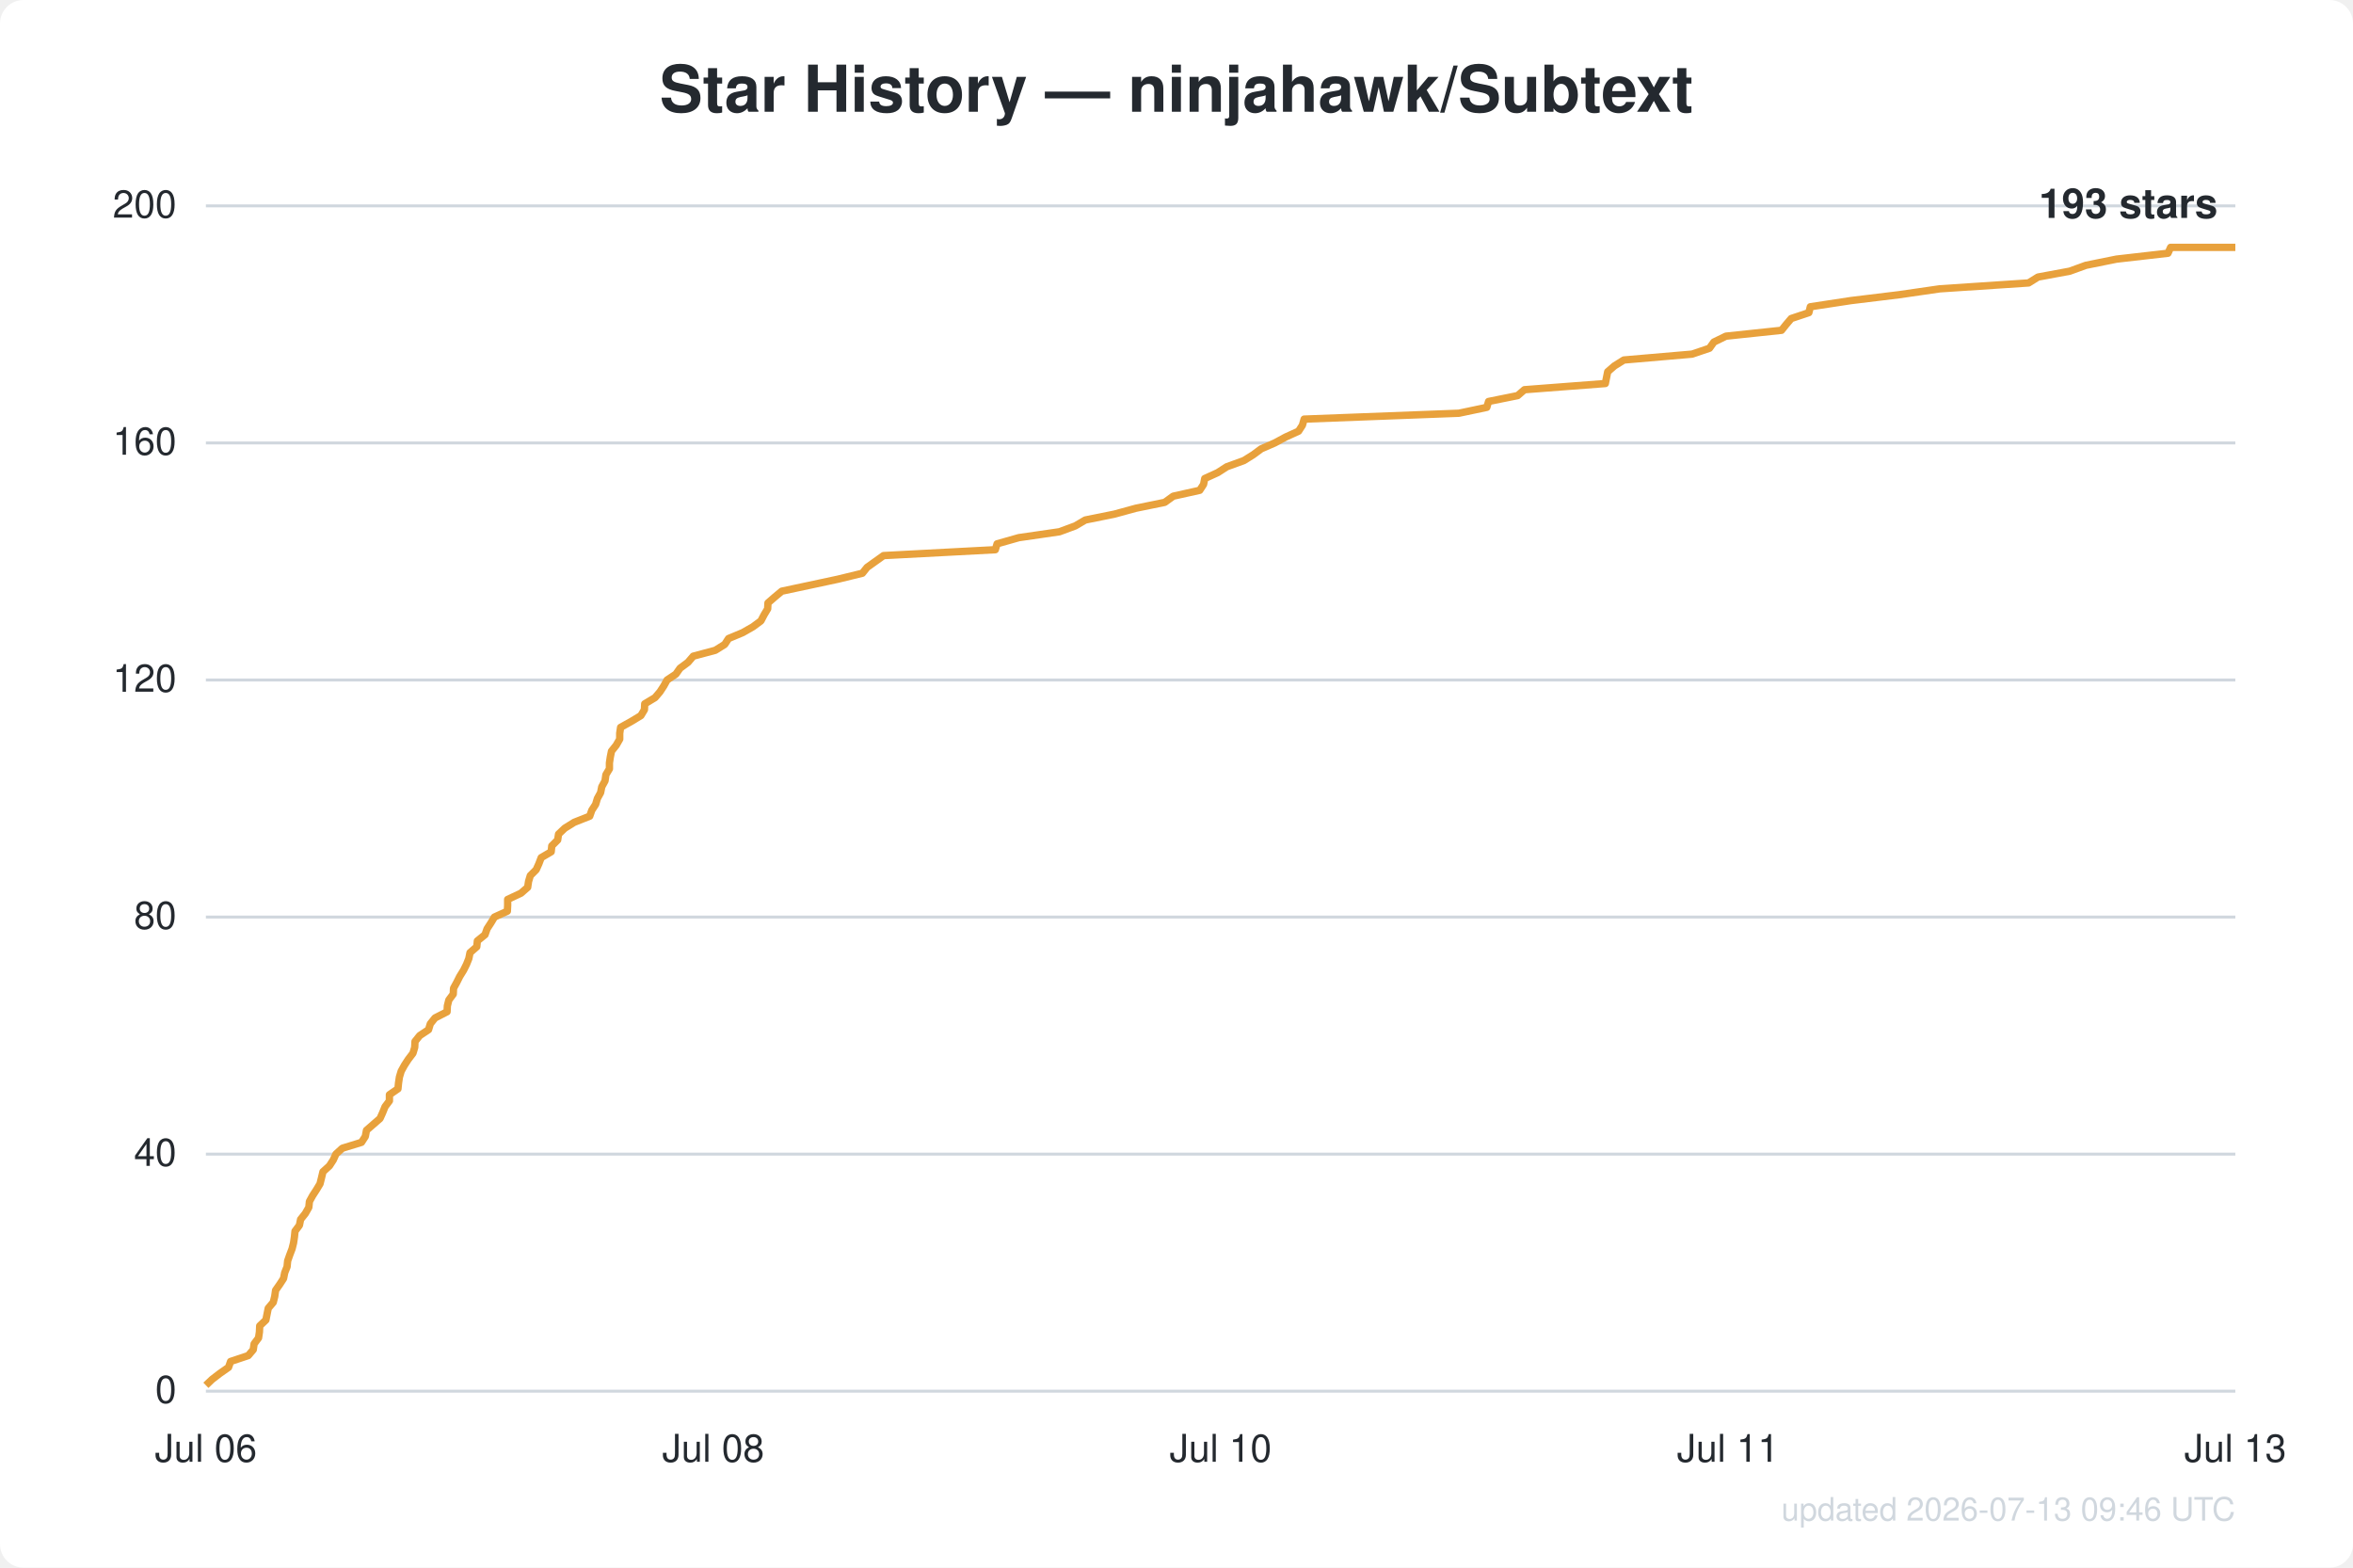
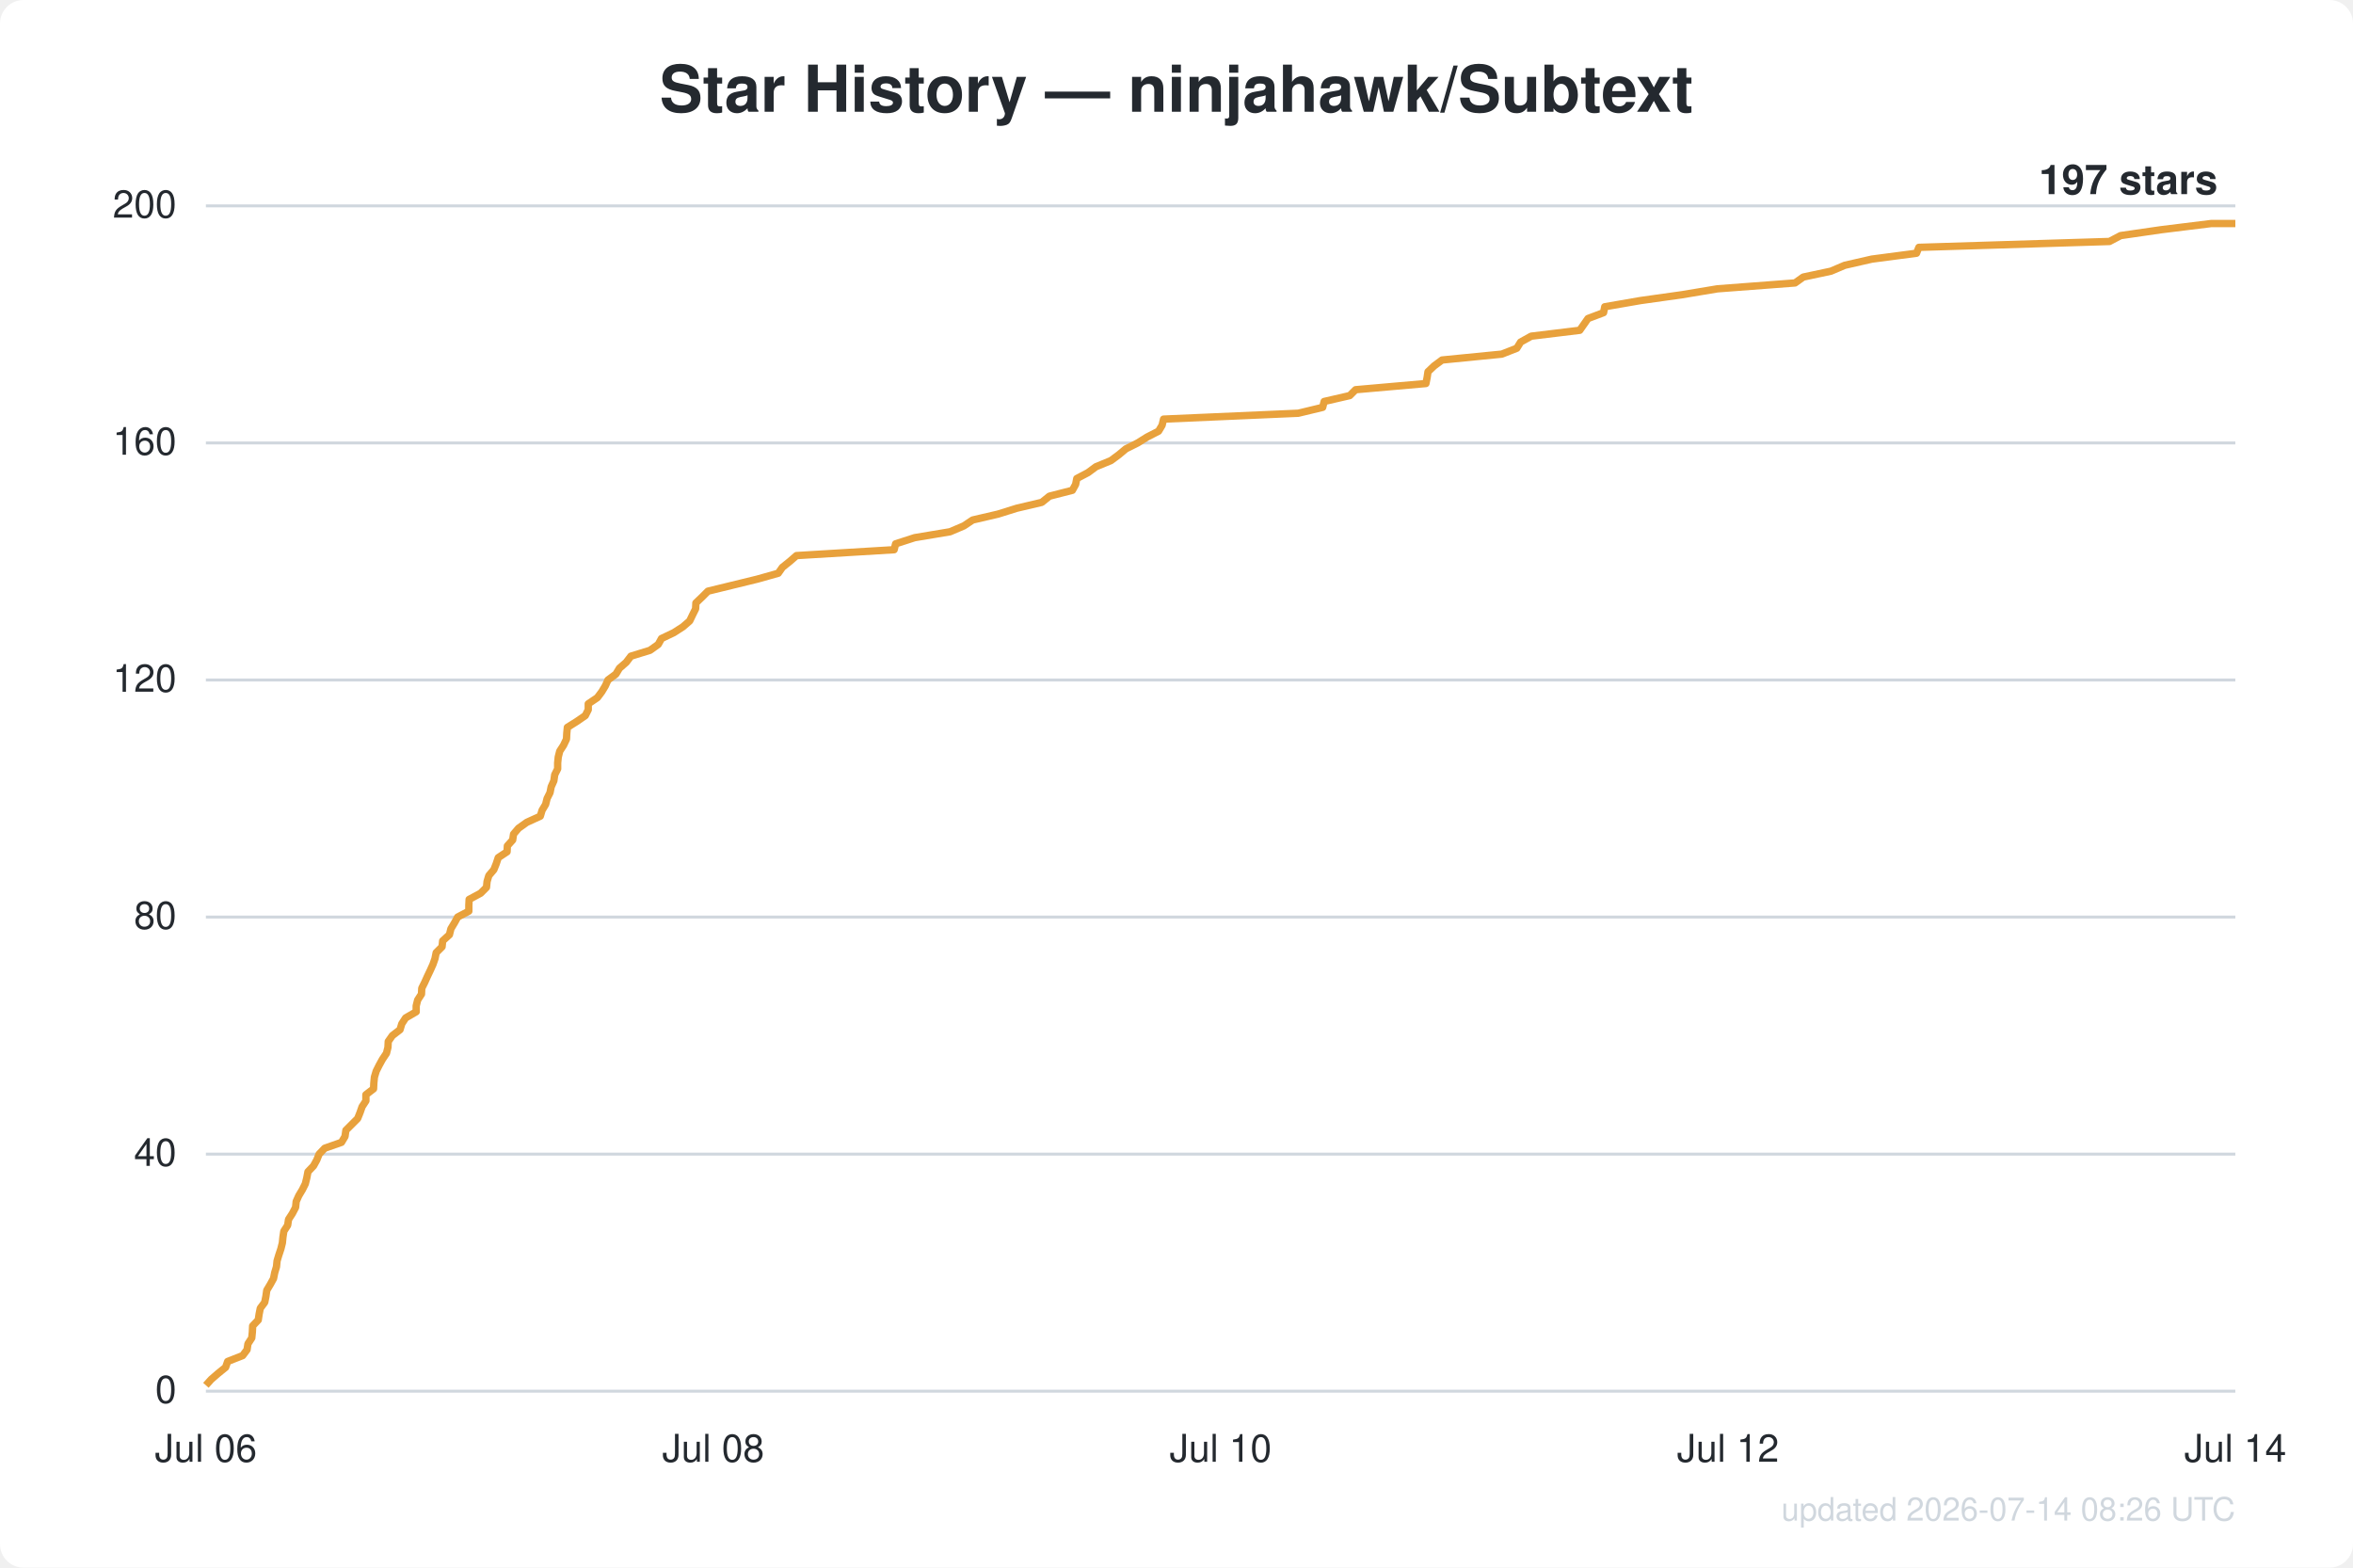
<svg xmlns="http://www.w3.org/2000/svg" width="800" height="533" viewBox="0 0 800 533" font-family="Segoe UI, Helvetica, Arial, sans-serif">
  <rect width="800" height="533" fill="#ffffff" rx="8" />
  <text x="400.0" y="38" text-anchor="middle" fill="#24292f" font-size="22" font-weight="600">Star History — ninjahawk/Subtext</text>
  <line x1="70" y1="473.0" x2="760" y2="473.0" stroke="#d0d7de" stroke-width="1" />
  <text x="60" y="477.0" text-anchor="end" fill="#24292f" font-size="13">0</text>
  <line x1="70" y1="392.4" x2="760" y2="392.4" stroke="#d0d7de" stroke-width="1" />
  <text x="60" y="396.4" text-anchor="end" fill="#24292f" font-size="13">40</text>
  <line x1="70" y1="311.8" x2="760" y2="311.8" stroke="#d0d7de" stroke-width="1" />
  <text x="60" y="315.8" text-anchor="end" fill="#24292f" font-size="13">80</text>
  <line x1="70" y1="231.2" x2="760" y2="231.2" stroke="#d0d7de" stroke-width="1" />
  <text x="60" y="235.2" text-anchor="end" fill="#24292f" font-size="13">120</text>
  <line x1="70" y1="150.6" x2="760" y2="150.6" stroke="#d0d7de" stroke-width="1" />
  <text x="60" y="154.6" text-anchor="end" fill="#24292f" font-size="13">160</text>
  <line x1="70" y1="70.0" x2="760" y2="70.0" stroke="#d0d7de" stroke-width="1" />
  <text x="60" y="74.0" text-anchor="end" fill="#24292f" font-size="13">200</text>
  <text x="70.0" y="497" text-anchor="middle" fill="#24292f" font-size="13">Jul 06</text>
  <text x="242.5" y="497" text-anchor="middle" fill="#24292f" font-size="13">Jul 08</text>
  <text x="415.0" y="497" text-anchor="middle" fill="#24292f" font-size="13">Jul 10</text>
-   <text x="587.5" y="497" text-anchor="middle" fill="#24292f" font-size="13">Jul 11</text>
-   <text x="760.0" y="497" text-anchor="middle" fill="#24292f" font-size="13">Jul 13</text>
-   <path d="M70.0,471.0 L72.1,469.0 L74.7,467.0 L77.7,464.9 L78.4,462.9 L84.4,460.9 L86.1,458.9 L86.4,456.9 L87.9,454.9 L88.2,452.9 L88.3,450.8 L90.4,448.8 L90.8,446.8 L91.2,444.8 L92.9,442.8 L93.4,440.8 L93.7,438.7 L95.1,436.7 L96.4,434.7 L96.8,432.7 L97.6,430.7 L97.8,428.7 L98.5,426.7 L99.3,424.6 L99.8,422.6 L100.1,420.6 L100.3,418.6 L101.8,416.6 L102.2,414.6 L103.8,412.6 L105.0,410.5 L105.2,408.5 L106.3,406.5 L107.6,404.5 L108.8,402.5 L109.3,400.5 L109.8,398.4 L112.0,396.4 L113.3,394.4 L114.2,392.4 L116.4,390.4 L122.9,388.4 L124.2,386.4 L124.6,384.3 L126.9,382.3 L129.2,380.3 L130.1,378.3 L130.9,376.3 L132.4,374.3 L132.4,372.2 L135.3,370.2 L135.5,368.2 L135.8,366.2 L136.4,364.2 L137.5,362.2 L138.8,360.2 L140.4,358.1 L141.0,356.1 L141.1,354.1 L142.7,352.1 L145.7,350.1 L146.3,348.1 L147.9,346.1 L152.0,344.0 L152.1,342.0 L152.6,340.0 L154.1,338.0 L154.2,336.0 L155.3,334.0 L156.3,332.0 L157.6,329.9 L158.6,327.9 L159.4,325.9 L159.8,323.9 L162.1,321.9 L162.3,319.9 L164.9,317.8 L165.6,315.8 L166.9,313.8 L168.1,311.8 L172.5,309.8 L172.6,307.8 L172.6,305.8 L177.1,303.7 L179.4,301.7 L179.7,299.7 L180.3,297.7 L182.3,295.7 L183.2,293.7 L184.0,291.6 L187.4,289.6 L187.6,287.6 L189.6,285.6 L189.9,283.6 L192.0,281.6 L195.2,279.6 L200.5,277.5 L201.2,275.5 L202.5,273.5 L203.1,271.5 L204.2,269.5 L204.6,267.5 L205.7,265.5 L206.0,263.4 L207.2,261.4 L207.2,259.4 L207.5,257.4 L207.9,255.4 L209.5,253.4 L210.7,251.3 L210.7,249.3 L211.0,247.3 L214.6,245.3 L217.9,243.3 L219.1,241.3 L219.2,239.3 L222.7,237.2 L224.4,235.2 L225.7,233.2 L226.8,231.2 L229.8,229.2 L231.2,227.2 L233.9,225.2 L235.7,223.1 L243.2,221.1 L246.4,219.1 L247.7,217.1 L252.5,215.1 L256.0,213.1 L258.7,211.1 L259.8,209.0 L261.0,207.0 L261.1,205.0 L263.4,203.0 L265.8,201.0 L275.2,199.0 L285.0,196.9 L293.2,194.9 L294.8,192.9 L297.6,190.9 L300.4,188.9 L338.4,186.9 L339.0,184.9 L346.4,182.8 L360.2,180.8 L365.6,178.8 L369.0,176.8 L378.9,174.8 L386.2,172.8 L396.0,170.8 L398.9,168.7 L407.9,166.7 L409.2,164.7 L409.6,162.7 L414.0,160.7 L417.1,158.7 L422.9,156.6 L426.1,154.6 L428.8,152.6 L433.4,150.6 L437.1,148.6 L441.5,146.6 L442.8,144.6 L443.4,142.5 L496.0,140.5 L505.5,138.5 L506.1,136.5 L516.0,134.5 L518.3,132.5 L545.8,130.4 L546.2,128.4 L546.6,126.4 L548.9,124.4 L552.1,122.4 L575.3,120.4 L581.2,118.4 L582.7,116.3 L586.8,114.3 L605.7,112.3 L607.3,110.3 L609.0,108.3 L615.0,106.3 L615.5,104.3 L629.3,102.2 L645.7,100.2 L659.5,98.2 L689.7,96.2 L692.9,94.2 L703.7,92.2 L709.2,90.2 L719.6,88.1 L737.1,86.1 L738.0,84.1 L760.0,84.1" fill="none" stroke="#e8a13c" stroke-width="2.5" stroke-linejoin="round" />
-   <text x="754.0" y="74.1" text-anchor="end" fill="#24292f" font-size="14" font-weight="600">193 stars</text>
-   <text x="760" y="517" text-anchor="end" fill="#d0d7de" font-size="11">updated 2026-07-13 09:46 UTC</text>
+   <text x="587.5" y="497" text-anchor="middle" fill="#24292f" font-size="13">Jul 12</text>
+   <text x="760.0" y="497" text-anchor="middle" fill="#24292f" font-size="13">Jul 14</text>
+   <path d="M70.0,471.0 L71.8,469.0 L74.1,467.0 L76.7,464.9 L77.4,462.9 L82.5,460.9 L84.0,458.9 L84.3,456.9 L85.6,454.9 L85.8,452.9 L85.9,450.8 L87.8,448.8 L88.1,446.8 L88.5,444.8 L90.0,442.8 L90.4,440.8 L90.7,438.7 L91.9,436.7 L93.0,434.7 L93.4,432.7 L94.0,430.7 L94.2,428.7 L94.8,426.7 L95.5,424.6 L96.0,422.6 L96.2,420.6 L96.5,418.6 L97.8,416.6 L98.1,414.6 L99.4,412.6 L100.5,410.5 L100.7,408.5 L101.6,406.5 L102.8,404.5 L103.8,402.5 L104.3,400.5 L104.7,398.4 L106.6,396.4 L107.7,394.4 L108.5,392.4 L110.4,390.4 L116.1,388.4 L117.3,386.4 L117.6,384.3 L119.6,382.3 L121.6,380.3 L122.4,378.3 L123.1,376.3 L124.4,374.3 L124.4,372.2 L127.0,370.2 L127.1,368.2 L127.3,366.2 L127.9,364.2 L128.9,362.2 L130.0,360.2 L131.4,358.1 L131.9,356.1 L132.0,354.1 L133.4,352.1 L136.0,350.1 L136.6,348.1 L137.9,346.1 L141.5,344.0 L141.5,342.0 L142.0,340.0 L143.3,338.0 L143.4,336.0 L144.4,334.0 L145.3,332.0 L146.3,329.9 L147.2,327.9 L147.9,325.9 L148.3,323.9 L150.3,321.9 L150.5,319.9 L152.8,317.8 L153.3,315.8 L154.5,313.8 L155.6,311.8 L159.4,309.8 L159.4,307.8 L159.5,305.8 L163.4,303.7 L165.4,301.7 L165.6,299.7 L166.2,297.7 L167.9,295.7 L168.7,293.7 L169.4,291.6 L172.4,289.6 L172.5,287.6 L174.3,285.6 L174.6,283.6 L176.3,281.6 L179.1,279.6 L183.7,277.5 L184.3,275.5 L185.5,273.5 L186.0,271.5 L187.0,269.5 L187.4,267.5 L188.3,265.5 L188.6,263.4 L189.6,261.4 L189.6,259.4 L189.8,257.4 L190.3,255.4 L191.6,253.4 L192.6,251.3 L192.7,249.3 L192.9,247.3 L196.1,245.3 L199.0,243.3 L200.0,241.3 L200.0,239.3 L203.1,237.2 L204.6,235.2 L205.8,233.2 L206.7,231.2 L209.4,229.2 L210.6,227.2 L212.9,225.2 L214.5,223.1 L221.0,221.1 L223.8,219.1 L224.9,217.1 L229.1,215.1 L232.2,213.1 L234.5,211.1 L235.5,209.0 L236.5,207.0 L236.6,205.0 L238.7,203.0 L240.7,201.0 L248.9,199.0 L257.5,196.9 L264.6,194.9 L266.0,192.9 L268.5,190.9 L270.8,188.9 L304.0,186.9 L304.5,184.9 L311.0,182.8 L323.0,180.8 L327.7,178.8 L330.7,176.8 L339.3,174.8 L345.7,172.8 L354.2,170.8 L356.8,168.7 L364.6,166.7 L365.7,164.7 L366.1,162.7 L369.9,160.7 L372.6,158.7 L377.7,156.6 L380.4,154.6 L382.8,152.6 L386.8,150.6 L390.0,148.6 L393.9,146.6 L395.1,144.6 L395.6,142.5 L441.4,140.5 L449.7,138.5 L450.2,136.5 L458.9,134.5 L460.9,132.5 L484.8,130.4 L485.2,128.4 L485.5,126.4 L487.6,124.4 L490.3,122.4 L510.6,120.4 L515.7,118.4 L517.0,116.3 L520.6,114.3 L537.1,112.3 L538.5,110.3 L539.9,108.3 L545.2,106.3 L545.6,104.3 L557.7,102.2 L571.9,100.2 L583.9,98.2 L610.3,96.2 L613.1,94.2 L622.5,92.2 L627.2,90.2 L636.4,88.1 L651.6,86.1 L652.4,84.1 L717.2,82.1 L721.0,80.1 L734.8,78.1 L751.8,76.0 L760.0,76.0" fill="none" stroke="#e8a13c" stroke-width="2.5" stroke-linejoin="round" />
+   <text x="754.0" y="66.0" text-anchor="end" fill="#24292f" font-size="14" font-weight="600">197 stars</text>
+   <text x="760" y="517" text-anchor="end" fill="#d0d7de" font-size="11">updated 2026-07-14 08:26 UTC</text>
</svg>
